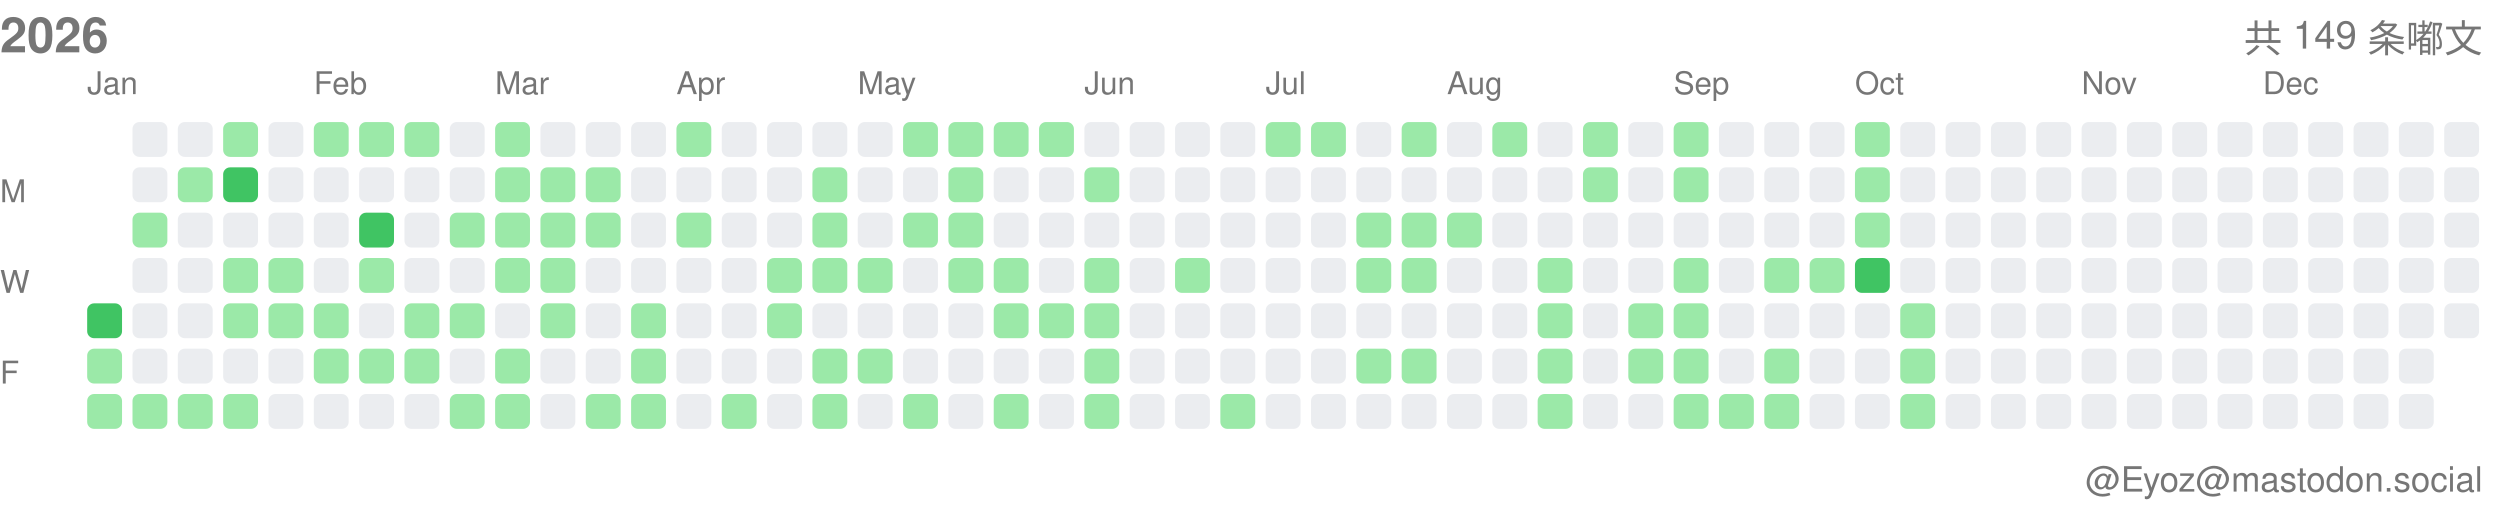
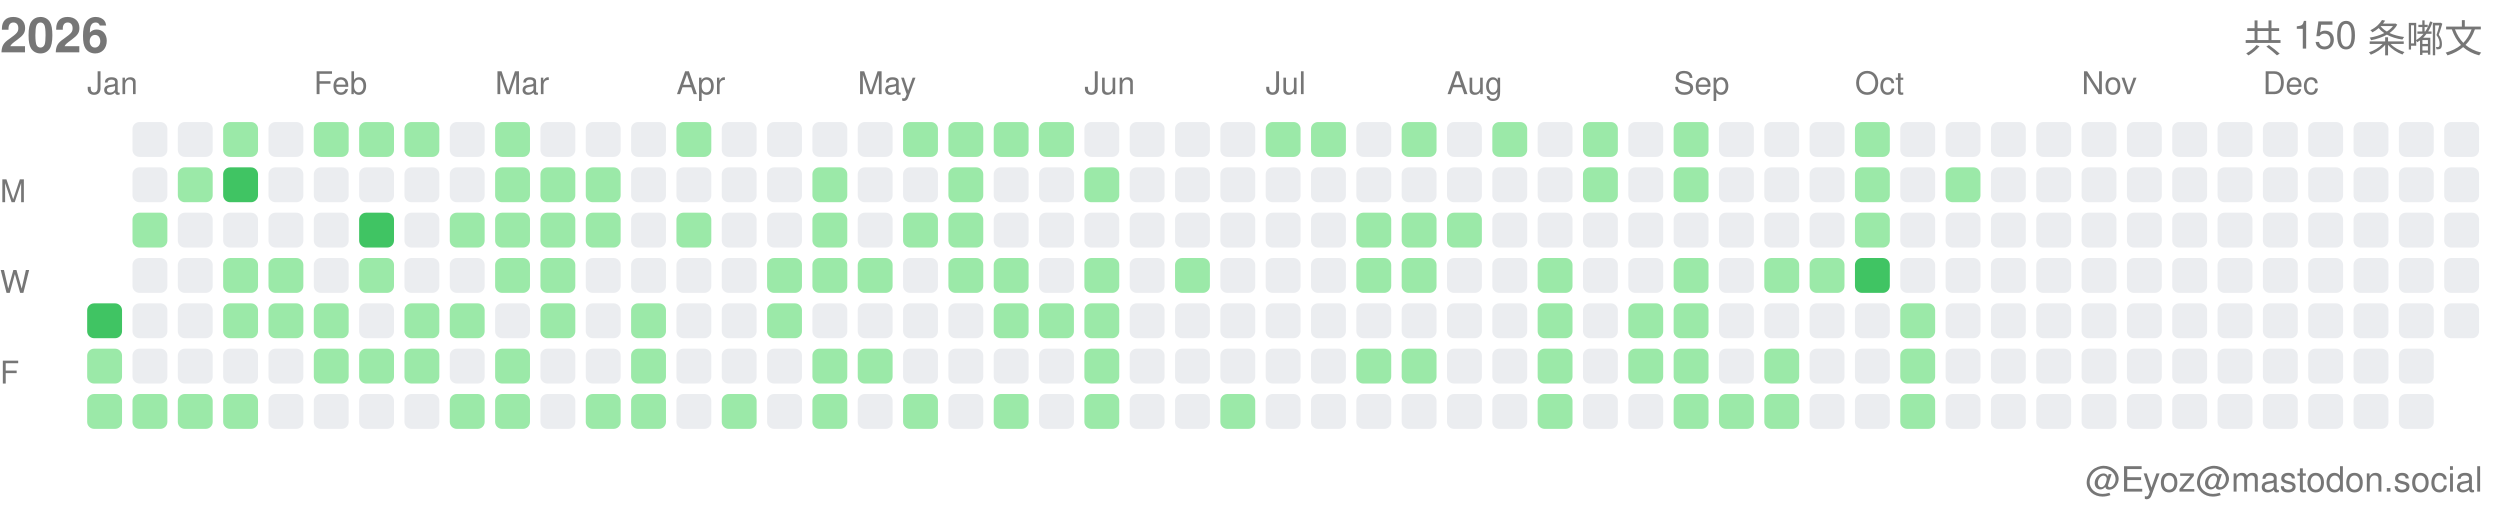
<svg xmlns="http://www.w3.org/2000/svg" width="717" height="146">
  <style>.month-label, .wday-label, .year-label, .total-label, .user-label { font-family: -apple-system, BlinkMacSystemFont, "Segoe UI", Helvetica, Arial, sans-serif, "Apple Color Emoji", "Segoe UI Emoji"; font-size: 9px; fill: #767676; } .year-label { font-size: 14px; font-weight: 600; } .total-label { font-size: 11px; font-weight: 500; } .user-label { font-size: 10px; }</style>
  <text x="0" y="15" class="year-label">2026</text>
-   <text x="712" y="15" class="total-label" text-anchor="end">共 149 条嘟文</text>
+   <text x="712" y="15" class="total-label" text-anchor="end">共 150 条嘟文</text>
  <text x="712" y="141" class="user-label" text-anchor="end">@Eyoz@mastodon.social</text>
  <text x="0" y="58" class="wday-label">M</text>
  <text x="0" y="84" class="wday-label">W</text>
  <text x="0" y="110" class="wday-label">F</text>
  <rect x="25" y="87" width="10" height="10" fill="#40c463" rx="2" ry="2" />
  <rect x="25" y="100" width="10" height="10" fill="#9be9a8" rx="2" ry="2" />
  <rect x="25" y="113" width="10" height="10" fill="#9be9a8" rx="2" ry="2" />
  <rect x="38" y="35" width="10" height="10" fill="#ebedf0" rx="2" ry="2" />
  <rect x="38" y="48" width="10" height="10" fill="#ebedf0" rx="2" ry="2" />
  <rect x="38" y="61" width="10" height="10" fill="#9be9a8" rx="2" ry="2" />
  <rect x="38" y="74" width="10" height="10" fill="#ebedf0" rx="2" ry="2" />
  <rect x="38" y="87" width="10" height="10" fill="#ebedf0" rx="2" ry="2" />
  <rect x="38" y="100" width="10" height="10" fill="#ebedf0" rx="2" ry="2" />
  <rect x="38" y="113" width="10" height="10" fill="#9be9a8" rx="2" ry="2" />
  <rect x="51" y="35" width="10" height="10" fill="#ebedf0" rx="2" ry="2" />
  <rect x="51" y="48" width="10" height="10" fill="#9be9a8" rx="2" ry="2" />
  <rect x="51" y="61" width="10" height="10" fill="#ebedf0" rx="2" ry="2" />
  <rect x="51" y="74" width="10" height="10" fill="#ebedf0" rx="2" ry="2" />
  <rect x="51" y="87" width="10" height="10" fill="#ebedf0" rx="2" ry="2" />
  <rect x="51" y="100" width="10" height="10" fill="#ebedf0" rx="2" ry="2" />
  <rect x="51" y="113" width="10" height="10" fill="#9be9a8" rx="2" ry="2" />
  <rect x="64" y="35" width="10" height="10" fill="#9be9a8" rx="2" ry="2" />
  <rect x="64" y="48" width="10" height="10" fill="#40c463" rx="2" ry="2" />
  <rect x="64" y="61" width="10" height="10" fill="#ebedf0" rx="2" ry="2" />
  <rect x="64" y="74" width="10" height="10" fill="#9be9a8" rx="2" ry="2" />
  <rect x="64" y="87" width="10" height="10" fill="#9be9a8" rx="2" ry="2" />
  <rect x="64" y="100" width="10" height="10" fill="#ebedf0" rx="2" ry="2" />
  <rect x="64" y="113" width="10" height="10" fill="#9be9a8" rx="2" ry="2" />
  <rect x="77" y="35" width="10" height="10" fill="#ebedf0" rx="2" ry="2" />
  <rect x="77" y="48" width="10" height="10" fill="#ebedf0" rx="2" ry="2" />
  <rect x="77" y="61" width="10" height="10" fill="#ebedf0" rx="2" ry="2" />
  <rect x="77" y="74" width="10" height="10" fill="#9be9a8" rx="2" ry="2" />
  <rect x="77" y="87" width="10" height="10" fill="#9be9a8" rx="2" ry="2" />
  <rect x="77" y="100" width="10" height="10" fill="#ebedf0" rx="2" ry="2" />
  <rect x="77" y="113" width="10" height="10" fill="#ebedf0" rx="2" ry="2" />
  <rect x="90" y="35" width="10" height="10" fill="#9be9a8" rx="2" ry="2" />
  <rect x="90" y="48" width="10" height="10" fill="#ebedf0" rx="2" ry="2" />
  <rect x="90" y="61" width="10" height="10" fill="#ebedf0" rx="2" ry="2" />
  <rect x="90" y="74" width="10" height="10" fill="#ebedf0" rx="2" ry="2" />
  <rect x="90" y="87" width="10" height="10" fill="#9be9a8" rx="2" ry="2" />
  <rect x="90" y="100" width="10" height="10" fill="#9be9a8" rx="2" ry="2" />
  <rect x="90" y="113" width="10" height="10" fill="#ebedf0" rx="2" ry="2" />
  <rect x="103" y="35" width="10" height="10" fill="#9be9a8" rx="2" ry="2" />
  <rect x="103" y="48" width="10" height="10" fill="#ebedf0" rx="2" ry="2" />
  <rect x="103" y="61" width="10" height="10" fill="#40c463" rx="2" ry="2" />
  <rect x="103" y="74" width="10" height="10" fill="#9be9a8" rx="2" ry="2" />
  <rect x="103" y="87" width="10" height="10" fill="#ebedf0" rx="2" ry="2" />
  <rect x="103" y="100" width="10" height="10" fill="#9be9a8" rx="2" ry="2" />
  <rect x="103" y="113" width="10" height="10" fill="#ebedf0" rx="2" ry="2" />
  <rect x="116" y="35" width="10" height="10" fill="#9be9a8" rx="2" ry="2" />
  <rect x="116" y="48" width="10" height="10" fill="#ebedf0" rx="2" ry="2" />
  <rect x="116" y="61" width="10" height="10" fill="#ebedf0" rx="2" ry="2" />
  <rect x="116" y="74" width="10" height="10" fill="#ebedf0" rx="2" ry="2" />
  <rect x="116" y="87" width="10" height="10" fill="#9be9a8" rx="2" ry="2" />
  <rect x="116" y="100" width="10" height="10" fill="#9be9a8" rx="2" ry="2" />
  <rect x="116" y="113" width="10" height="10" fill="#ebedf0" rx="2" ry="2" />
  <rect x="129" y="35" width="10" height="10" fill="#ebedf0" rx="2" ry="2" />
  <rect x="129" y="48" width="10" height="10" fill="#ebedf0" rx="2" ry="2" />
  <rect x="129" y="61" width="10" height="10" fill="#9be9a8" rx="2" ry="2" />
  <rect x="129" y="74" width="10" height="10" fill="#ebedf0" rx="2" ry="2" />
  <rect x="129" y="87" width="10" height="10" fill="#9be9a8" rx="2" ry="2" />
  <rect x="129" y="100" width="10" height="10" fill="#ebedf0" rx="2" ry="2" />
  <rect x="129" y="113" width="10" height="10" fill="#9be9a8" rx="2" ry="2" />
  <rect x="142" y="35" width="10" height="10" fill="#9be9a8" rx="2" ry="2" />
  <rect x="142" y="48" width="10" height="10" fill="#9be9a8" rx="2" ry="2" />
  <rect x="142" y="61" width="10" height="10" fill="#9be9a8" rx="2" ry="2" />
  <rect x="142" y="74" width="10" height="10" fill="#9be9a8" rx="2" ry="2" />
  <rect x="142" y="87" width="10" height="10" fill="#ebedf0" rx="2" ry="2" />
  <rect x="142" y="100" width="10" height="10" fill="#9be9a8" rx="2" ry="2" />
  <rect x="142" y="113" width="10" height="10" fill="#9be9a8" rx="2" ry="2" />
  <rect x="155" y="35" width="10" height="10" fill="#ebedf0" rx="2" ry="2" />
  <rect x="155" y="48" width="10" height="10" fill="#9be9a8" rx="2" ry="2" />
  <rect x="155" y="61" width="10" height="10" fill="#9be9a8" rx="2" ry="2" />
  <rect x="155" y="74" width="10" height="10" fill="#9be9a8" rx="2" ry="2" />
  <rect x="155" y="87" width="10" height="10" fill="#9be9a8" rx="2" ry="2" />
  <rect x="155" y="100" width="10" height="10" fill="#ebedf0" rx="2" ry="2" />
  <rect x="155" y="113" width="10" height="10" fill="#ebedf0" rx="2" ry="2" />
  <rect x="168" y="35" width="10" height="10" fill="#ebedf0" rx="2" ry="2" />
  <rect x="168" y="48" width="10" height="10" fill="#9be9a8" rx="2" ry="2" />
  <rect x="168" y="61" width="10" height="10" fill="#9be9a8" rx="2" ry="2" />
  <rect x="168" y="74" width="10" height="10" fill="#ebedf0" rx="2" ry="2" />
  <rect x="168" y="87" width="10" height="10" fill="#ebedf0" rx="2" ry="2" />
  <rect x="168" y="100" width="10" height="10" fill="#ebedf0" rx="2" ry="2" />
  <rect x="168" y="113" width="10" height="10" fill="#9be9a8" rx="2" ry="2" />
  <rect x="181" y="35" width="10" height="10" fill="#ebedf0" rx="2" ry="2" />
  <rect x="181" y="48" width="10" height="10" fill="#ebedf0" rx="2" ry="2" />
  <rect x="181" y="61" width="10" height="10" fill="#ebedf0" rx="2" ry="2" />
  <rect x="181" y="74" width="10" height="10" fill="#ebedf0" rx="2" ry="2" />
  <rect x="181" y="87" width="10" height="10" fill="#9be9a8" rx="2" ry="2" />
  <rect x="181" y="100" width="10" height="10" fill="#9be9a8" rx="2" ry="2" />
  <rect x="181" y="113" width="10" height="10" fill="#9be9a8" rx="2" ry="2" />
  <rect x="194" y="35" width="10" height="10" fill="#9be9a8" rx="2" ry="2" />
  <rect x="194" y="48" width="10" height="10" fill="#ebedf0" rx="2" ry="2" />
  <rect x="194" y="61" width="10" height="10" fill="#9be9a8" rx="2" ry="2" />
  <rect x="194" y="74" width="10" height="10" fill="#ebedf0" rx="2" ry="2" />
  <rect x="194" y="87" width="10" height="10" fill="#ebedf0" rx="2" ry="2" />
  <rect x="194" y="100" width="10" height="10" fill="#ebedf0" rx="2" ry="2" />
  <rect x="194" y="113" width="10" height="10" fill="#ebedf0" rx="2" ry="2" />
  <rect x="207" y="35" width="10" height="10" fill="#ebedf0" rx="2" ry="2" />
  <rect x="207" y="48" width="10" height="10" fill="#ebedf0" rx="2" ry="2" />
  <rect x="207" y="61" width="10" height="10" fill="#ebedf0" rx="2" ry="2" />
  <rect x="207" y="74" width="10" height="10" fill="#ebedf0" rx="2" ry="2" />
  <rect x="207" y="87" width="10" height="10" fill="#ebedf0" rx="2" ry="2" />
  <rect x="207" y="100" width="10" height="10" fill="#ebedf0" rx="2" ry="2" />
  <rect x="207" y="113" width="10" height="10" fill="#9be9a8" rx="2" ry="2" />
  <rect x="220" y="35" width="10" height="10" fill="#ebedf0" rx="2" ry="2" />
  <rect x="220" y="48" width="10" height="10" fill="#ebedf0" rx="2" ry="2" />
  <rect x="220" y="61" width="10" height="10" fill="#ebedf0" rx="2" ry="2" />
  <rect x="220" y="74" width="10" height="10" fill="#9be9a8" rx="2" ry="2" />
  <rect x="220" y="87" width="10" height="10" fill="#9be9a8" rx="2" ry="2" />
  <rect x="220" y="100" width="10" height="10" fill="#ebedf0" rx="2" ry="2" />
  <rect x="220" y="113" width="10" height="10" fill="#ebedf0" rx="2" ry="2" />
  <rect x="233" y="35" width="10" height="10" fill="#ebedf0" rx="2" ry="2" />
  <rect x="233" y="48" width="10" height="10" fill="#9be9a8" rx="2" ry="2" />
  <rect x="233" y="61" width="10" height="10" fill="#9be9a8" rx="2" ry="2" />
  <rect x="233" y="74" width="10" height="10" fill="#9be9a8" rx="2" ry="2" />
  <rect x="233" y="87" width="10" height="10" fill="#ebedf0" rx="2" ry="2" />
  <rect x="233" y="100" width="10" height="10" fill="#9be9a8" rx="2" ry="2" />
  <rect x="233" y="113" width="10" height="10" fill="#9be9a8" rx="2" ry="2" />
  <rect x="246" y="35" width="10" height="10" fill="#ebedf0" rx="2" ry="2" />
  <rect x="246" y="48" width="10" height="10" fill="#ebedf0" rx="2" ry="2" />
  <rect x="246" y="61" width="10" height="10" fill="#ebedf0" rx="2" ry="2" />
  <rect x="246" y="74" width="10" height="10" fill="#9be9a8" rx="2" ry="2" />
  <rect x="246" y="87" width="10" height="10" fill="#ebedf0" rx="2" ry="2" />
  <rect x="246" y="100" width="10" height="10" fill="#9be9a8" rx="2" ry="2" />
  <rect x="246" y="113" width="10" height="10" fill="#ebedf0" rx="2" ry="2" />
  <rect x="259" y="35" width="10" height="10" fill="#9be9a8" rx="2" ry="2" />
  <rect x="259" y="48" width="10" height="10" fill="#ebedf0" rx="2" ry="2" />
  <rect x="259" y="61" width="10" height="10" fill="#9be9a8" rx="2" ry="2" />
  <rect x="259" y="74" width="10" height="10" fill="#ebedf0" rx="2" ry="2" />
  <rect x="259" y="87" width="10" height="10" fill="#ebedf0" rx="2" ry="2" />
  <rect x="259" y="100" width="10" height="10" fill="#ebedf0" rx="2" ry="2" />
  <rect x="259" y="113" width="10" height="10" fill="#9be9a8" rx="2" ry="2" />
  <rect x="272" y="35" width="10" height="10" fill="#9be9a8" rx="2" ry="2" />
  <rect x="272" y="48" width="10" height="10" fill="#9be9a8" rx="2" ry="2" />
  <rect x="272" y="61" width="10" height="10" fill="#9be9a8" rx="2" ry="2" />
  <rect x="272" y="74" width="10" height="10" fill="#9be9a8" rx="2" ry="2" />
  <rect x="272" y="87" width="10" height="10" fill="#ebedf0" rx="2" ry="2" />
  <rect x="272" y="100" width="10" height="10" fill="#ebedf0" rx="2" ry="2" />
  <rect x="272" y="113" width="10" height="10" fill="#ebedf0" rx="2" ry="2" />
  <rect x="285" y="35" width="10" height="10" fill="#9be9a8" rx="2" ry="2" />
  <rect x="285" y="48" width="10" height="10" fill="#ebedf0" rx="2" ry="2" />
  <rect x="285" y="61" width="10" height="10" fill="#ebedf0" rx="2" ry="2" />
  <rect x="285" y="74" width="10" height="10" fill="#9be9a8" rx="2" ry="2" />
  <rect x="285" y="87" width="10" height="10" fill="#9be9a8" rx="2" ry="2" />
  <rect x="285" y="100" width="10" height="10" fill="#ebedf0" rx="2" ry="2" />
  <rect x="285" y="113" width="10" height="10" fill="#9be9a8" rx="2" ry="2" />
  <rect x="298" y="35" width="10" height="10" fill="#9be9a8" rx="2" ry="2" />
  <rect x="298" y="48" width="10" height="10" fill="#ebedf0" rx="2" ry="2" />
  <rect x="298" y="61" width="10" height="10" fill="#ebedf0" rx="2" ry="2" />
  <rect x="298" y="74" width="10" height="10" fill="#ebedf0" rx="2" ry="2" />
  <rect x="298" y="87" width="10" height="10" fill="#9be9a8" rx="2" ry="2" />
  <rect x="298" y="100" width="10" height="10" fill="#ebedf0" rx="2" ry="2" />
  <rect x="298" y="113" width="10" height="10" fill="#ebedf0" rx="2" ry="2" />
  <rect x="311" y="35" width="10" height="10" fill="#ebedf0" rx="2" ry="2" />
  <rect x="311" y="48" width="10" height="10" fill="#9be9a8" rx="2" ry="2" />
  <rect x="311" y="61" width="10" height="10" fill="#ebedf0" rx="2" ry="2" />
  <rect x="311" y="74" width="10" height="10" fill="#9be9a8" rx="2" ry="2" />
  <rect x="311" y="87" width="10" height="10" fill="#9be9a8" rx="2" ry="2" />
  <rect x="311" y="100" width="10" height="10" fill="#9be9a8" rx="2" ry="2" />
  <rect x="311" y="113" width="10" height="10" fill="#9be9a8" rx="2" ry="2" />
  <rect x="324" y="35" width="10" height="10" fill="#ebedf0" rx="2" ry="2" />
  <rect x="324" y="48" width="10" height="10" fill="#ebedf0" rx="2" ry="2" />
  <rect x="324" y="61" width="10" height="10" fill="#ebedf0" rx="2" ry="2" />
  <rect x="324" y="74" width="10" height="10" fill="#ebedf0" rx="2" ry="2" />
  <rect x="324" y="87" width="10" height="10" fill="#ebedf0" rx="2" ry="2" />
  <rect x="324" y="100" width="10" height="10" fill="#ebedf0" rx="2" ry="2" />
  <rect x="324" y="113" width="10" height="10" fill="#ebedf0" rx="2" ry="2" />
  <rect x="337" y="35" width="10" height="10" fill="#ebedf0" rx="2" ry="2" />
  <rect x="337" y="48" width="10" height="10" fill="#ebedf0" rx="2" ry="2" />
  <rect x="337" y="61" width="10" height="10" fill="#ebedf0" rx="2" ry="2" />
  <rect x="337" y="74" width="10" height="10" fill="#9be9a8" rx="2" ry="2" />
  <rect x="337" y="87" width="10" height="10" fill="#ebedf0" rx="2" ry="2" />
  <rect x="337" y="100" width="10" height="10" fill="#ebedf0" rx="2" ry="2" />
  <rect x="337" y="113" width="10" height="10" fill="#ebedf0" rx="2" ry="2" />
  <rect x="350" y="35" width="10" height="10" fill="#ebedf0" rx="2" ry="2" />
  <rect x="350" y="48" width="10" height="10" fill="#ebedf0" rx="2" ry="2" />
  <rect x="350" y="61" width="10" height="10" fill="#ebedf0" rx="2" ry="2" />
  <rect x="350" y="74" width="10" height="10" fill="#ebedf0" rx="2" ry="2" />
  <rect x="350" y="87" width="10" height="10" fill="#ebedf0" rx="2" ry="2" />
  <rect x="350" y="100" width="10" height="10" fill="#ebedf0" rx="2" ry="2" />
  <rect x="350" y="113" width="10" height="10" fill="#9be9a8" rx="2" ry="2" />
  <rect x="363" y="35" width="10" height="10" fill="#9be9a8" rx="2" ry="2" />
  <rect x="363" y="48" width="10" height="10" fill="#ebedf0" rx="2" ry="2" />
  <rect x="363" y="61" width="10" height="10" fill="#ebedf0" rx="2" ry="2" />
  <rect x="363" y="74" width="10" height="10" fill="#ebedf0" rx="2" ry="2" />
  <rect x="363" y="87" width="10" height="10" fill="#ebedf0" rx="2" ry="2" />
  <rect x="363" y="100" width="10" height="10" fill="#ebedf0" rx="2" ry="2" />
  <rect x="363" y="113" width="10" height="10" fill="#ebedf0" rx="2" ry="2" />
  <rect x="376" y="35" width="10" height="10" fill="#9be9a8" rx="2" ry="2" />
  <rect x="376" y="48" width="10" height="10" fill="#ebedf0" rx="2" ry="2" />
  <rect x="376" y="61" width="10" height="10" fill="#ebedf0" rx="2" ry="2" />
  <rect x="376" y="74" width="10" height="10" fill="#ebedf0" rx="2" ry="2" />
  <rect x="376" y="87" width="10" height="10" fill="#ebedf0" rx="2" ry="2" />
  <rect x="376" y="100" width="10" height="10" fill="#ebedf0" rx="2" ry="2" />
  <rect x="376" y="113" width="10" height="10" fill="#ebedf0" rx="2" ry="2" />
  <rect x="389" y="35" width="10" height="10" fill="#ebedf0" rx="2" ry="2" />
  <rect x="389" y="48" width="10" height="10" fill="#ebedf0" rx="2" ry="2" />
  <rect x="389" y="61" width="10" height="10" fill="#9be9a8" rx="2" ry="2" />
  <rect x="389" y="74" width="10" height="10" fill="#9be9a8" rx="2" ry="2" />
  <rect x="389" y="87" width="10" height="10" fill="#ebedf0" rx="2" ry="2" />
  <rect x="389" y="100" width="10" height="10" fill="#9be9a8" rx="2" ry="2" />
  <rect x="389" y="113" width="10" height="10" fill="#ebedf0" rx="2" ry="2" />
  <rect x="402" y="35" width="10" height="10" fill="#9be9a8" rx="2" ry="2" />
  <rect x="402" y="48" width="10" height="10" fill="#ebedf0" rx="2" ry="2" />
  <rect x="402" y="61" width="10" height="10" fill="#9be9a8" rx="2" ry="2" />
  <rect x="402" y="74" width="10" height="10" fill="#9be9a8" rx="2" ry="2" />
  <rect x="402" y="87" width="10" height="10" fill="#ebedf0" rx="2" ry="2" />
  <rect x="402" y="100" width="10" height="10" fill="#9be9a8" rx="2" ry="2" />
  <rect x="402" y="113" width="10" height="10" fill="#ebedf0" rx="2" ry="2" />
  <rect x="415" y="35" width="10" height="10" fill="#ebedf0" rx="2" ry="2" />
  <rect x="415" y="48" width="10" height="10" fill="#ebedf0" rx="2" ry="2" />
  <rect x="415" y="61" width="10" height="10" fill="#9be9a8" rx="2" ry="2" />
  <rect x="415" y="74" width="10" height="10" fill="#ebedf0" rx="2" ry="2" />
  <rect x="415" y="87" width="10" height="10" fill="#ebedf0" rx="2" ry="2" />
  <rect x="415" y="100" width="10" height="10" fill="#ebedf0" rx="2" ry="2" />
  <rect x="415" y="113" width="10" height="10" fill="#ebedf0" rx="2" ry="2" />
  <rect x="428" y="35" width="10" height="10" fill="#9be9a8" rx="2" ry="2" />
  <rect x="428" y="48" width="10" height="10" fill="#ebedf0" rx="2" ry="2" />
  <rect x="428" y="61" width="10" height="10" fill="#ebedf0" rx="2" ry="2" />
  <rect x="428" y="74" width="10" height="10" fill="#ebedf0" rx="2" ry="2" />
  <rect x="428" y="87" width="10" height="10" fill="#ebedf0" rx="2" ry="2" />
  <rect x="428" y="100" width="10" height="10" fill="#ebedf0" rx="2" ry="2" />
  <rect x="428" y="113" width="10" height="10" fill="#ebedf0" rx="2" ry="2" />
  <rect x="441" y="35" width="10" height="10" fill="#ebedf0" rx="2" ry="2" />
  <rect x="441" y="48" width="10" height="10" fill="#ebedf0" rx="2" ry="2" />
  <rect x="441" y="61" width="10" height="10" fill="#ebedf0" rx="2" ry="2" />
  <rect x="441" y="74" width="10" height="10" fill="#9be9a8" rx="2" ry="2" />
  <rect x="441" y="87" width="10" height="10" fill="#9be9a8" rx="2" ry="2" />
  <rect x="441" y="100" width="10" height="10" fill="#9be9a8" rx="2" ry="2" />
  <rect x="441" y="113" width="10" height="10" fill="#9be9a8" rx="2" ry="2" />
  <rect x="454" y="35" width="10" height="10" fill="#9be9a8" rx="2" ry="2" />
  <rect x="454" y="48" width="10" height="10" fill="#9be9a8" rx="2" ry="2" />
  <rect x="454" y="61" width="10" height="10" fill="#ebedf0" rx="2" ry="2" />
  <rect x="454" y="74" width="10" height="10" fill="#ebedf0" rx="2" ry="2" />
  <rect x="454" y="87" width="10" height="10" fill="#ebedf0" rx="2" ry="2" />
  <rect x="454" y="100" width="10" height="10" fill="#ebedf0" rx="2" ry="2" />
  <rect x="454" y="113" width="10" height="10" fill="#ebedf0" rx="2" ry="2" />
  <rect x="467" y="35" width="10" height="10" fill="#ebedf0" rx="2" ry="2" />
  <rect x="467" y="48" width="10" height="10" fill="#ebedf0" rx="2" ry="2" />
  <rect x="467" y="61" width="10" height="10" fill="#ebedf0" rx="2" ry="2" />
  <rect x="467" y="74" width="10" height="10" fill="#ebedf0" rx="2" ry="2" />
  <rect x="467" y="87" width="10" height="10" fill="#9be9a8" rx="2" ry="2" />
  <rect x="467" y="100" width="10" height="10" fill="#9be9a8" rx="2" ry="2" />
  <rect x="467" y="113" width="10" height="10" fill="#ebedf0" rx="2" ry="2" />
  <rect x="480" y="35" width="10" height="10" fill="#9be9a8" rx="2" ry="2" />
  <rect x="480" y="48" width="10" height="10" fill="#9be9a8" rx="2" ry="2" />
  <rect x="480" y="61" width="10" height="10" fill="#ebedf0" rx="2" ry="2" />
  <rect x="480" y="74" width="10" height="10" fill="#9be9a8" rx="2" ry="2" />
  <rect x="480" y="87" width="10" height="10" fill="#9be9a8" rx="2" ry="2" />
  <rect x="480" y="100" width="10" height="10" fill="#9be9a8" rx="2" ry="2" />
  <rect x="480" y="113" width="10" height="10" fill="#9be9a8" rx="2" ry="2" />
  <rect x="493" y="35" width="10" height="10" fill="#ebedf0" rx="2" ry="2" />
  <rect x="493" y="48" width="10" height="10" fill="#ebedf0" rx="2" ry="2" />
  <rect x="493" y="61" width="10" height="10" fill="#ebedf0" rx="2" ry="2" />
  <rect x="493" y="74" width="10" height="10" fill="#ebedf0" rx="2" ry="2" />
  <rect x="493" y="87" width="10" height="10" fill="#ebedf0" rx="2" ry="2" />
  <rect x="493" y="100" width="10" height="10" fill="#ebedf0" rx="2" ry="2" />
  <rect x="493" y="113" width="10" height="10" fill="#9be9a8" rx="2" ry="2" />
  <rect x="506" y="35" width="10" height="10" fill="#ebedf0" rx="2" ry="2" />
  <rect x="506" y="48" width="10" height="10" fill="#ebedf0" rx="2" ry="2" />
  <rect x="506" y="61" width="10" height="10" fill="#ebedf0" rx="2" ry="2" />
  <rect x="506" y="74" width="10" height="10" fill="#9be9a8" rx="2" ry="2" />
  <rect x="506" y="87" width="10" height="10" fill="#ebedf0" rx="2" ry="2" />
  <rect x="506" y="100" width="10" height="10" fill="#9be9a8" rx="2" ry="2" />
  <rect x="506" y="113" width="10" height="10" fill="#9be9a8" rx="2" ry="2" />
  <rect x="519" y="35" width="10" height="10" fill="#ebedf0" rx="2" ry="2" />
  <rect x="519" y="48" width="10" height="10" fill="#ebedf0" rx="2" ry="2" />
  <rect x="519" y="61" width="10" height="10" fill="#ebedf0" rx="2" ry="2" />
  <rect x="519" y="74" width="10" height="10" fill="#9be9a8" rx="2" ry="2" />
  <rect x="519" y="87" width="10" height="10" fill="#ebedf0" rx="2" ry="2" />
  <rect x="519" y="100" width="10" height="10" fill="#ebedf0" rx="2" ry="2" />
  <rect x="519" y="113" width="10" height="10" fill="#ebedf0" rx="2" ry="2" />
  <rect x="532" y="35" width="10" height="10" fill="#9be9a8" rx="2" ry="2" />
  <rect x="532" y="48" width="10" height="10" fill="#9be9a8" rx="2" ry="2" />
  <rect x="532" y="61" width="10" height="10" fill="#9be9a8" rx="2" ry="2" />
  <rect x="532" y="74" width="10" height="10" fill="#40c463" rx="2" ry="2" />
  <rect x="532" y="87" width="10" height="10" fill="#ebedf0" rx="2" ry="2" />
  <rect x="532" y="100" width="10" height="10" fill="#ebedf0" rx="2" ry="2" />
  <rect x="532" y="113" width="10" height="10" fill="#ebedf0" rx="2" ry="2" />
  <rect x="545" y="35" width="10" height="10" fill="#ebedf0" rx="2" ry="2" />
  <rect x="545" y="48" width="10" height="10" fill="#ebedf0" rx="2" ry="2" />
  <rect x="545" y="61" width="10" height="10" fill="#ebedf0" rx="2" ry="2" />
  <rect x="545" y="74" width="10" height="10" fill="#ebedf0" rx="2" ry="2" />
  <rect x="545" y="87" width="10" height="10" fill="#9be9a8" rx="2" ry="2" />
  <rect x="545" y="100" width="10" height="10" fill="#9be9a8" rx="2" ry="2" />
  <rect x="545" y="113" width="10" height="10" fill="#9be9a8" rx="2" ry="2" />
  <rect x="558" y="35" width="10" height="10" fill="#ebedf0" rx="2" ry="2" />
-   <rect x="558" y="48" width="10" height="10" fill="#ebedf0" rx="2" ry="2" />
+   <rect x="558" y="48" width="10" height="10" fill="#9be9a8" rx="2" ry="2" />
  <rect x="558" y="61" width="10" height="10" fill="#ebedf0" rx="2" ry="2" />
  <rect x="558" y="74" width="10" height="10" fill="#ebedf0" rx="2" ry="2" />
  <rect x="558" y="87" width="10" height="10" fill="#ebedf0" rx="2" ry="2" />
  <rect x="558" y="100" width="10" height="10" fill="#ebedf0" rx="2" ry="2" />
  <rect x="558" y="113" width="10" height="10" fill="#ebedf0" rx="2" ry="2" />
  <rect x="571" y="35" width="10" height="10" fill="#ebedf0" rx="2" ry="2" />
  <rect x="571" y="48" width="10" height="10" fill="#ebedf0" rx="2" ry="2" />
  <rect x="571" y="61" width="10" height="10" fill="#ebedf0" rx="2" ry="2" />
  <rect x="571" y="74" width="10" height="10" fill="#ebedf0" rx="2" ry="2" />
  <rect x="571" y="87" width="10" height="10" fill="#ebedf0" rx="2" ry="2" />
  <rect x="571" y="100" width="10" height="10" fill="#ebedf0" rx="2" ry="2" />
  <rect x="571" y="113" width="10" height="10" fill="#ebedf0" rx="2" ry="2" />
  <rect x="584" y="35" width="10" height="10" fill="#ebedf0" rx="2" ry="2" />
  <rect x="584" y="48" width="10" height="10" fill="#ebedf0" rx="2" ry="2" />
  <rect x="584" y="61" width="10" height="10" fill="#ebedf0" rx="2" ry="2" />
  <rect x="584" y="74" width="10" height="10" fill="#ebedf0" rx="2" ry="2" />
  <rect x="584" y="87" width="10" height="10" fill="#ebedf0" rx="2" ry="2" />
  <rect x="584" y="100" width="10" height="10" fill="#ebedf0" rx="2" ry="2" />
  <rect x="584" y="113" width="10" height="10" fill="#ebedf0" rx="2" ry="2" />
  <rect x="597" y="35" width="10" height="10" fill="#ebedf0" rx="2" ry="2" />
  <rect x="597" y="48" width="10" height="10" fill="#ebedf0" rx="2" ry="2" />
  <rect x="597" y="61" width="10" height="10" fill="#ebedf0" rx="2" ry="2" />
  <rect x="597" y="74" width="10" height="10" fill="#ebedf0" rx="2" ry="2" />
  <rect x="597" y="87" width="10" height="10" fill="#ebedf0" rx="2" ry="2" />
  <rect x="597" y="100" width="10" height="10" fill="#ebedf0" rx="2" ry="2" />
  <rect x="597" y="113" width="10" height="10" fill="#ebedf0" rx="2" ry="2" />
  <rect x="610" y="35" width="10" height="10" fill="#ebedf0" rx="2" ry="2" />
  <rect x="610" y="48" width="10" height="10" fill="#ebedf0" rx="2" ry="2" />
  <rect x="610" y="61" width="10" height="10" fill="#ebedf0" rx="2" ry="2" />
  <rect x="610" y="74" width="10" height="10" fill="#ebedf0" rx="2" ry="2" />
  <rect x="610" y="87" width="10" height="10" fill="#ebedf0" rx="2" ry="2" />
  <rect x="610" y="100" width="10" height="10" fill="#ebedf0" rx="2" ry="2" />
  <rect x="610" y="113" width="10" height="10" fill="#ebedf0" rx="2" ry="2" />
  <rect x="623" y="35" width="10" height="10" fill="#ebedf0" rx="2" ry="2" />
  <rect x="623" y="48" width="10" height="10" fill="#ebedf0" rx="2" ry="2" />
  <rect x="623" y="61" width="10" height="10" fill="#ebedf0" rx="2" ry="2" />
  <rect x="623" y="74" width="10" height="10" fill="#ebedf0" rx="2" ry="2" />
  <rect x="623" y="87" width="10" height="10" fill="#ebedf0" rx="2" ry="2" />
  <rect x="623" y="100" width="10" height="10" fill="#ebedf0" rx="2" ry="2" />
  <rect x="623" y="113" width="10" height="10" fill="#ebedf0" rx="2" ry="2" />
  <rect x="636" y="35" width="10" height="10" fill="#ebedf0" rx="2" ry="2" />
  <rect x="636" y="48" width="10" height="10" fill="#ebedf0" rx="2" ry="2" />
  <rect x="636" y="61" width="10" height="10" fill="#ebedf0" rx="2" ry="2" />
  <rect x="636" y="74" width="10" height="10" fill="#ebedf0" rx="2" ry="2" />
  <rect x="636" y="87" width="10" height="10" fill="#ebedf0" rx="2" ry="2" />
  <rect x="636" y="100" width="10" height="10" fill="#ebedf0" rx="2" ry="2" />
  <rect x="636" y="113" width="10" height="10" fill="#ebedf0" rx="2" ry="2" />
  <rect x="649" y="35" width="10" height="10" fill="#ebedf0" rx="2" ry="2" />
  <rect x="649" y="48" width="10" height="10" fill="#ebedf0" rx="2" ry="2" />
  <rect x="649" y="61" width="10" height="10" fill="#ebedf0" rx="2" ry="2" />
  <rect x="649" y="74" width="10" height="10" fill="#ebedf0" rx="2" ry="2" />
  <rect x="649" y="87" width="10" height="10" fill="#ebedf0" rx="2" ry="2" />
  <rect x="649" y="100" width="10" height="10" fill="#ebedf0" rx="2" ry="2" />
  <rect x="649" y="113" width="10" height="10" fill="#ebedf0" rx="2" ry="2" />
  <rect x="662" y="35" width="10" height="10" fill="#ebedf0" rx="2" ry="2" />
  <rect x="662" y="48" width="10" height="10" fill="#ebedf0" rx="2" ry="2" />
  <rect x="662" y="61" width="10" height="10" fill="#ebedf0" rx="2" ry="2" />
  <rect x="662" y="74" width="10" height="10" fill="#ebedf0" rx="2" ry="2" />
  <rect x="662" y="87" width="10" height="10" fill="#ebedf0" rx="2" ry="2" />
  <rect x="662" y="100" width="10" height="10" fill="#ebedf0" rx="2" ry="2" />
  <rect x="662" y="113" width="10" height="10" fill="#ebedf0" rx="2" ry="2" />
  <rect x="675" y="35" width="10" height="10" fill="#ebedf0" rx="2" ry="2" />
  <rect x="675" y="48" width="10" height="10" fill="#ebedf0" rx="2" ry="2" />
  <rect x="675" y="61" width="10" height="10" fill="#ebedf0" rx="2" ry="2" />
  <rect x="675" y="74" width="10" height="10" fill="#ebedf0" rx="2" ry="2" />
  <rect x="675" y="87" width="10" height="10" fill="#ebedf0" rx="2" ry="2" />
  <rect x="675" y="100" width="10" height="10" fill="#ebedf0" rx="2" ry="2" />
  <rect x="675" y="113" width="10" height="10" fill="#ebedf0" rx="2" ry="2" />
  <rect x="688" y="35" width="10" height="10" fill="#ebedf0" rx="2" ry="2" />
  <rect x="688" y="48" width="10" height="10" fill="#ebedf0" rx="2" ry="2" />
  <rect x="688" y="61" width="10" height="10" fill="#ebedf0" rx="2" ry="2" />
  <rect x="688" y="74" width="10" height="10" fill="#ebedf0" rx="2" ry="2" />
  <rect x="688" y="87" width="10" height="10" fill="#ebedf0" rx="2" ry="2" />
  <rect x="688" y="100" width="10" height="10" fill="#ebedf0" rx="2" ry="2" />
  <rect x="688" y="113" width="10" height="10" fill="#ebedf0" rx="2" ry="2" />
  <rect x="701" y="35" width="10" height="10" fill="#ebedf0" rx="2" ry="2" />
  <rect x="701" y="48" width="10" height="10" fill="#ebedf0" rx="2" ry="2" />
  <rect x="701" y="61" width="10" height="10" fill="#ebedf0" rx="2" ry="2" />
  <rect x="701" y="74" width="10" height="10" fill="#ebedf0" rx="2" ry="2" />
  <rect x="701" y="87" width="10" height="10" fill="#ebedf0" rx="2" ry="2" />
  <text x="25" y="27" class="month-label">Jan</text>
  <text x="90" y="27" class="month-label">Feb</text>
  <text x="142" y="27" class="month-label">Mar</text>
  <text x="194" y="27" class="month-label">Apr</text>
  <text x="246" y="27" class="month-label">May</text>
  <text x="311" y="27" class="month-label">Jun</text>
  <text x="363" y="27" class="month-label">Jul</text>
  <text x="415" y="27" class="month-label">Aug</text>
  <text x="480" y="27" class="month-label">Sep</text>
  <text x="532" y="27" class="month-label">Oct</text>
  <text x="597" y="27" class="month-label">Nov</text>
  <text x="649" y="27" class="month-label">Dec</text>
</svg>
